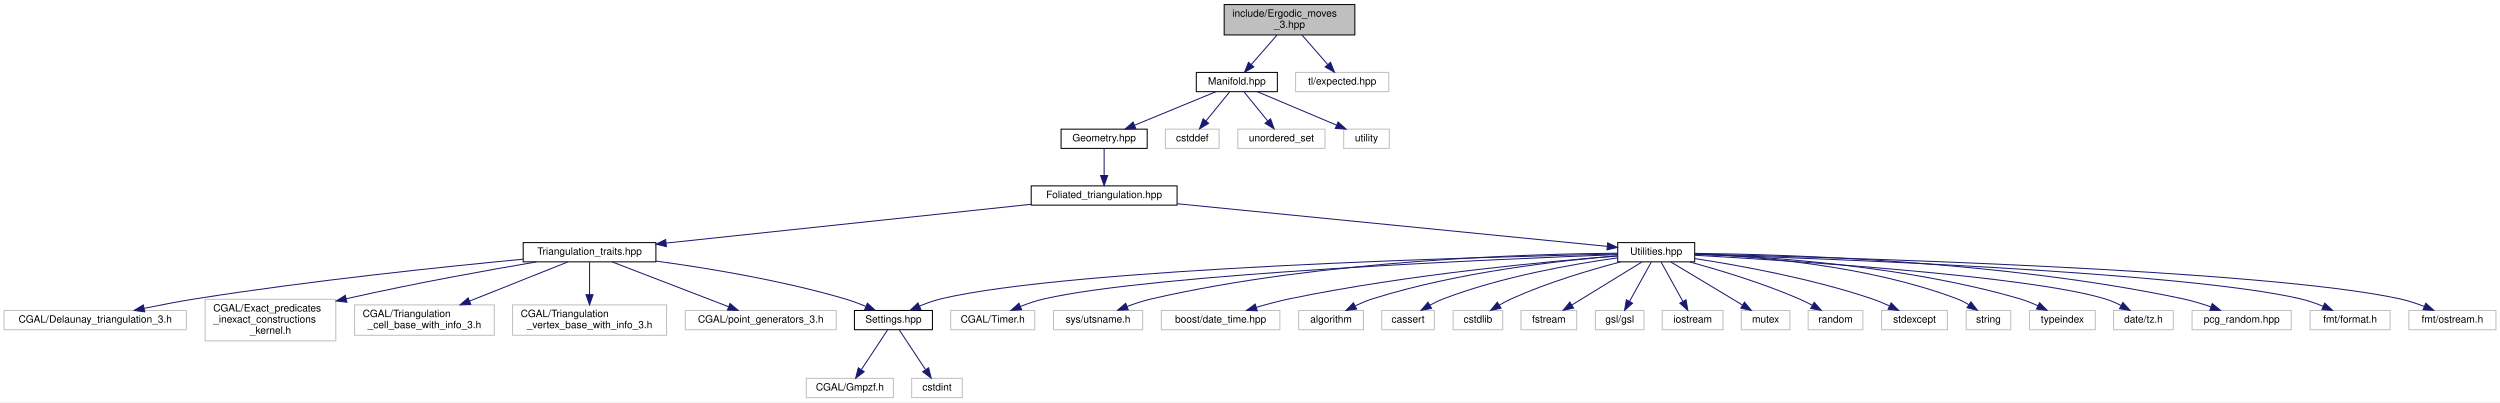
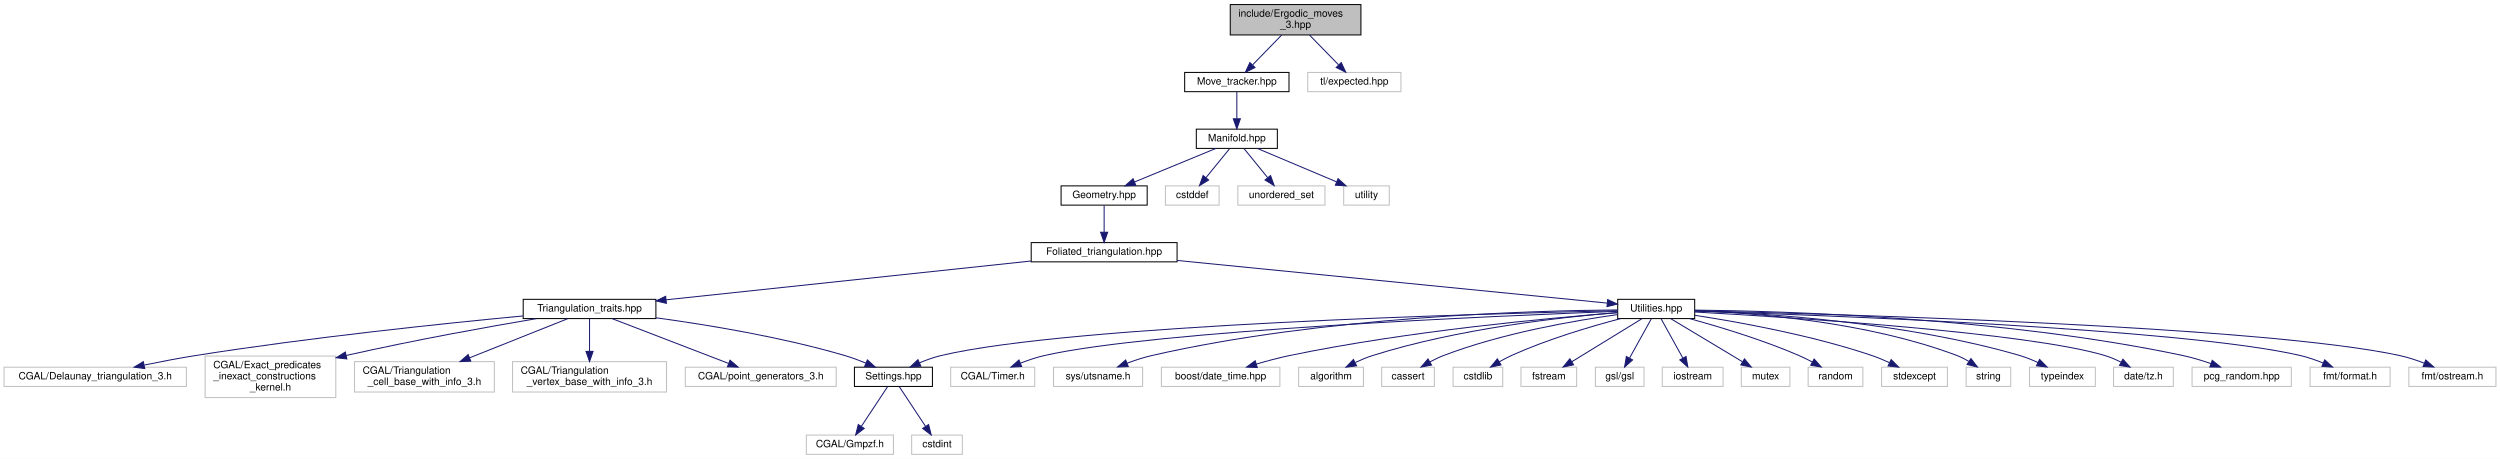
- <svg xmlns="http://www.w3.org/2000/svg" xmlns:xlink="http://www.w3.org/1999/xlink" width="2468pt" height="397pt" viewBox="0.00 0.00 2468.00 397.00">
-   <g id="graph0" class="graph" transform="scale(1 1) rotate(0) translate(4 393)">
-     <polygon fill="white" stroke="transparent" points="-4,4 -4,-393 2464,-393 2464,4 -4,4" />
+ <svg xmlns="http://www.w3.org/2000/svg" xmlns:xlink="http://www.w3.org/1999/xlink" width="2468pt" height="453pt" viewBox="0.00 0.00 2468.00 453.00">
+   <g id="graph0" class="graph" transform="scale(1 1) rotate(0) translate(4 449)">
+     <polygon fill="white" stroke="transparent" points="-4,4 -4,-449 2464,-449 2464,4 -4,4" />
    <g id="node1" class="node">
      <g id="a_node1">
        <a xlink:title="Pachner moves on 2+1 dimensional foliated Delaunay triangulations.">
-           <polygon fill="#bfbfbf" stroke="black" points="1204.5,-358.5 1204.5,-388.5 1333.5,-388.5 1333.5,-358.5 1204.5,-358.5" />
-           <text text-anchor="start" x="1212.5" y="-376.5" font-family="Helvetica,sans-Serif" font-size="10.00">include/Ergodic_moves</text>
-           <text text-anchor="middle" x="1269" y="-365.5" font-family="Helvetica,sans-Serif" font-size="10.00">_3.hpp</text>
+           <polygon fill="#bfbfbf" stroke="black" points="1210.5,-414.5 1210.5,-444.5 1339.5,-444.5 1339.5,-414.5 1210.5,-414.5" />
+           <text text-anchor="start" x="1218.5" y="-432.5" font-family="Helvetica,sans-Serif" font-size="10.00">include/Ergodic_moves</text>
+           <text text-anchor="middle" x="1275" y="-421.5" font-family="Helvetica,sans-Serif" font-size="10.00">_3.hpp</text>
        </a>
      </g>
    </g>
    <g id="node2" class="node">
      <g id="a_node2">
+         <a xlink:href="_move__tracker_8hpp.html" target="_top" xlink:title="Track ergodic moves.">
+           <polygon fill="white" stroke="black" points="1165.5,-358.5 1165.5,-377.5 1268.5,-377.5 1268.5,-358.5 1165.5,-358.5" />
+           <text text-anchor="middle" x="1217" y="-365.5" font-family="Helvetica,sans-Serif" font-size="10.00">Move_tracker.hpp</text>
+         </a>
+       </g>
+     </g>
+     <g id="edge1" class="edge">
+       <path fill="none" stroke="midnightblue" d="M1261.25,-414.4C1252.65,-405.58 1241.55,-394.18 1232.61,-385.02" />
+       <polygon fill="midnightblue" stroke="midnightblue" points="1234.93,-382.38 1225.44,-377.66 1229.91,-387.26 1234.93,-382.38" />
+     </g>
+     <g id="node37" class="node">
+       <g id="a_node37">
+         <a xlink:title=" ">
+           <polygon fill="white" stroke="#bfbfbf" points="1287,-358.5 1287,-377.5 1379,-377.5 1379,-358.5 1287,-358.5" />
+           <text text-anchor="middle" x="1333" y="-365.5" font-family="Helvetica,sans-Serif" font-size="10.00">tl/expected.hpp</text>
+         </a>
+       </g>
+     </g>
+     <g id="edge37" class="edge">
+       <path fill="none" stroke="midnightblue" d="M1288.75,-414.4C1297.35,-405.58 1308.45,-394.18 1317.39,-385.02" />
+       <polygon fill="midnightblue" stroke="midnightblue" points="1320.09,-387.26 1324.56,-377.66 1315.07,-382.38 1320.09,-387.26" />
+     </g>
+     <g id="node3" class="node">
+       <g id="a_node3">
        <a xlink:href="_manifold_8hpp.html" target="_top" xlink:title="Data structures for manifolds.">
          <polygon fill="white" stroke="black" points="1177,-302.5 1177,-321.5 1257,-321.5 1257,-302.5 1177,-302.5" />
          <text text-anchor="middle" x="1217" y="-309.5" font-family="Helvetica,sans-Serif" font-size="10.00">Manifold.hpp</text>
        </a>
      </g>
    </g>
-     <g id="edge1" class="edge">
-       <path fill="none" stroke="midnightblue" d="M1256.68,-358.4C1249.04,-349.66 1239.21,-338.41 1231.24,-329.3" />
-       <polygon fill="midnightblue" stroke="midnightblue" points="1233.78,-326.88 1224.57,-321.66 1228.51,-331.49 1233.78,-326.88" />
-     </g>
-     <g id="node36" class="node">
-       <g id="a_node36">
-         <a xlink:title=" ">
-           <polygon fill="white" stroke="#bfbfbf" points="1275,-302.5 1275,-321.5 1367,-321.5 1367,-302.5 1275,-302.5" />
-           <text text-anchor="middle" x="1321" y="-309.5" font-family="Helvetica,sans-Serif" font-size="10.00">tl/expected.hpp</text>
-         </a>
-       </g>
-     </g>
-     <g id="edge36" class="edge">
-       <path fill="none" stroke="midnightblue" d="M1281.32,-358.4C1288.96,-349.66 1298.79,-338.41 1306.76,-329.3" />
-       <polygon fill="midnightblue" stroke="midnightblue" points="1309.49,-331.49 1313.43,-321.66 1304.22,-326.88 1309.49,-331.49" />
-     </g>
-     <g id="node3" class="node">
-       <g id="a_node3">
+     <g id="edge2" class="edge">
+       <path fill="none" stroke="midnightblue" d="M1217,-358.08C1217,-351.01 1217,-340.86 1217,-331.99" />
+       <polygon fill="midnightblue" stroke="midnightblue" points="1220.5,-331.75 1217,-321.75 1213.5,-331.75 1220.5,-331.75" />
+     </g>
+     <g id="node4" class="node">
+       <g id="a_node4">
        <a xlink:href="_geometry_8hpp.html" target="_top" xlink:title="Geometric quantities of Manifold used by MoveAlgorithm.">
          <polygon fill="white" stroke="black" points="1043.5,-246.5 1043.5,-265.5 1128.5,-265.5 1128.5,-246.5 1043.5,-246.5" />
          <text text-anchor="middle" x="1086" y="-253.5" font-family="Helvetica,sans-Serif" font-size="10.00">Geometry.hpp</text>
        </a>
      </g>
    </g>
-     <g id="edge2" class="edge">
+     <g id="edge3" class="edge">
      <path fill="none" stroke="midnightblue" d="M1196.24,-302.44C1174.68,-293.56 1140.74,-279.56 1116.21,-269.45" />
      <polygon fill="midnightblue" stroke="midnightblue" points="1117.24,-266.09 1106.66,-265.52 1114.57,-272.56 1117.24,-266.09" />
    </g>
-     <g id="node33" class="node">
-       <g id="a_node33">
+     <g id="node34" class="node">
+       <g id="a_node34">
        <a xlink:title=" ">
          <polygon fill="white" stroke="#bfbfbf" points="1146.5,-246.5 1146.5,-265.5 1199.5,-265.5 1199.5,-246.5 1146.5,-246.5" />
          <text text-anchor="middle" x="1173" y="-253.5" font-family="Helvetica,sans-Serif" font-size="10.00">cstddef</text>
        </a>
      </g>
    </g>
-     <g id="edge33" class="edge">
+     <g id="edge34" class="edge">
      <path fill="none" stroke="midnightblue" d="M1209.73,-302.08C1203.46,-294.38 1194.21,-283.03 1186.57,-273.65" />
      <polygon fill="midnightblue" stroke="midnightblue" points="1189.16,-271.29 1180.13,-265.75 1183.73,-275.71 1189.16,-271.29" />
    </g>
-     <g id="node34" class="node">
-       <g id="a_node34">
+     <g id="node35" class="node">
+       <g id="a_node35">
        <a xlink:title=" ">
          <polygon fill="white" stroke="#bfbfbf" points="1218,-246.5 1218,-265.5 1304,-265.5 1304,-246.5 1218,-246.5" />
          <text text-anchor="middle" x="1261" y="-253.5" font-family="Helvetica,sans-Serif" font-size="10.00">unordered_set</text>
        </a>
      </g>
    </g>
-     <g id="edge34" class="edge">
+     <g id="edge35" class="edge">
      <path fill="none" stroke="midnightblue" d="M1224.27,-302.08C1230.54,-294.38 1239.79,-283.03 1247.43,-273.65" />
      <polygon fill="midnightblue" stroke="midnightblue" points="1250.27,-275.71 1253.87,-265.75 1244.84,-271.29 1250.27,-275.71" />
    </g>
-     <g id="node35" class="node">
-       <g id="a_node35">
+     <g id="node36" class="node">
+       <g id="a_node36">
        <a xlink:title=" ">
          <polygon fill="white" stroke="#bfbfbf" points="1322.5,-246.5 1322.5,-265.5 1367.5,-265.5 1367.5,-246.5 1322.5,-246.5" />
          <text text-anchor="middle" x="1345" y="-253.5" font-family="Helvetica,sans-Serif" font-size="10.00">utility</text>
        </a>
      </g>
    </g>
-     <g id="edge35" class="edge">
+     <g id="edge36" class="edge">
      <path fill="none" stroke="midnightblue" d="M1237.28,-302.44C1258.35,-293.56 1291.52,-279.56 1315.49,-269.45" />
      <polygon fill="midnightblue" stroke="midnightblue" points="1316.96,-272.63 1324.81,-265.52 1314.24,-266.18 1316.96,-272.63" />
    </g>
-     <g id="node4" class="node">
-       <g id="a_node4">
+     <g id="node5" class="node">
+       <g id="a_node5">
        <a xlink:href="_foliated__triangulation_8hpp.html" target="_top" xlink:title="Create foliated spherical triangulations.">
          <polygon fill="white" stroke="black" points="1014,-190.5 1014,-209.5 1158,-209.5 1158,-190.5 1014,-190.5" />
          <text text-anchor="middle" x="1086" y="-197.5" font-family="Helvetica,sans-Serif" font-size="10.00">Foliated_triangulation.hpp</text>
        </a>
      </g>
    </g>
-     <g id="edge3" class="edge">
+     <g id="edge4" class="edge">
      <path fill="none" stroke="midnightblue" d="M1086,-246.08C1086,-239.01 1086,-228.86 1086,-219.99" />
      <polygon fill="midnightblue" stroke="midnightblue" points="1089.5,-219.75 1086,-209.75 1082.5,-219.75 1089.5,-219.75" />
    </g>
-     <g id="node5" class="node">
-       <g id="a_node5">
+     <g id="node6" class="node">
+       <g id="a_node6">
        <a xlink:href="_triangulation__traits_8hpp.html" target="_top" xlink:title="Traits class for particular uses of CGAL.">
          <polygon fill="white" stroke="black" points="512.5,-134.5 512.5,-153.5 643.5,-153.5 643.5,-134.5 512.5,-134.5" />
          <text text-anchor="middle" x="578" y="-141.5" font-family="Helvetica,sans-Serif" font-size="10.00">Triangulation_traits.hpp</text>
        </a>
      </g>
    </g>
-     <g id="edge4" class="edge">
+     <g id="edge5" class="edge">
      <path fill="none" stroke="midnightblue" d="M1013.76,-191.32C918.25,-181.17 750.74,-163.36 653.59,-153.04" />
      <polygon fill="midnightblue" stroke="midnightblue" points="653.86,-149.54 643.55,-151.97 653.12,-156.5 653.86,-149.54" />
    </g>
-     <g id="node14" class="node">
-       <g id="a_node14">
+     <g id="node15" class="node">
+       <g id="a_node15">
        <a xlink:href="_utilities_8hpp.html" target="_top" xlink:title="Utility functions.">
          <polygon fill="white" stroke="black" points="1593,-134.5 1593,-153.5 1669,-153.5 1669,-134.5 1593,-134.5" />
          <text text-anchor="middle" x="1631" y="-141.5" font-family="Helvetica,sans-Serif" font-size="10.00">Utilities.hpp</text>
        </a>
      </g>
    </g>
-     <g id="edge13" class="edge">
+     <g id="edge14" class="edge">
      <path fill="none" stroke="midnightblue" d="M1158.09,-191.86C1271,-180.67 1486.56,-159.31 1582.67,-149.79" />
      <polygon fill="midnightblue" stroke="midnightblue" points="1583.08,-153.27 1592.69,-148.8 1582.39,-146.3 1583.08,-153.27" />
    </g>
-     <g id="node6" class="node">
-       <g id="a_node6">
+     <g id="node7" class="node">
+       <g id="a_node7">
        <a xlink:href="_settings_8hpp.html" target="_top" xlink:title="Global integer and precision settings.">
          <polygon fill="white" stroke="black" points="839.5,-67.5 839.5,-86.5 916.5,-86.5 916.5,-67.5 839.5,-67.5" />
          <text text-anchor="middle" x="878" y="-74.5" font-family="Helvetica,sans-Serif" font-size="10.00">Settings.hpp</text>
        </a>
      </g>
    </g>
-     <g id="edge5" class="edge">
+     <g id="edge6" class="edge">
      <path fill="none" stroke="midnightblue" d="M643.64,-135.27C695.04,-128.27 767.96,-116.23 830,-98 836.87,-95.98 844.08,-93.3 850.78,-90.55" />
      <polygon fill="midnightblue" stroke="midnightblue" points="852.29,-93.71 860.1,-86.55 849.53,-87.27 852.29,-93.71" />
    </g>
-     <g id="node9" class="node">
-       <g id="a_node9">
+     <g id="node10" class="node">
+       <g id="a_node10">
        <a xlink:title=" ">
          <polygon fill="white" stroke="#bfbfbf" points="0,-67.5 0,-86.5 180,-86.5 180,-67.5 0,-67.5" />
          <text text-anchor="middle" x="90" y="-74.5" font-family="Helvetica,sans-Serif" font-size="10.00">CGAL/Delaunay_triangulation_3.h</text>
        </a>
      </g>
    </g>
-     <g id="edge8" class="edge">
+     <g id="edge9" class="edge">
      <path fill="none" stroke="midnightblue" d="M512.38,-137.11C434.87,-129.76 302.14,-115.94 189,-98 172.52,-95.39 154.61,-91.95 138.62,-88.67" />
      <polygon fill="midnightblue" stroke="midnightblue" points="138.92,-85.16 128.42,-86.54 137.49,-92.01 138.92,-85.16" />
    </g>
-     <g id="node10" class="node">
-       <g id="a_node10">
+     <g id="node11" class="node">
+       <g id="a_node11">
        <a xlink:title=" ">
          <polygon fill="white" stroke="#bfbfbf" points="198.5,-56.5 198.5,-97.5 327.5,-97.5 327.5,-56.5 198.5,-56.5" />
          <text text-anchor="start" x="206.5" y="-85.5" font-family="Helvetica,sans-Serif" font-size="10.00">CGAL/Exact_predicates</text>
          <text text-anchor="start" x="206.5" y="-74.5" font-family="Helvetica,sans-Serif" font-size="10.00">_inexact_constructions</text>
          <text text-anchor="middle" x="263" y="-63.5" font-family="Helvetica,sans-Serif" font-size="10.00">_kernel.h</text>
        </a>
      </g>
    </g>
-     <g id="edge9" class="edge">
+     <g id="edge10" class="edge">
      <path fill="none" stroke="midnightblue" d="M525.57,-134.45C478.79,-126.53 408.22,-113.92 337.83,-98.11" />
      <polygon fill="midnightblue" stroke="midnightblue" points="338.43,-94.65 327.9,-95.85 336.88,-101.48 338.43,-94.65" />
    </g>
-     <g id="node11" class="node">
-       <g id="a_node11">
+     <g id="node12" class="node">
+       <g id="a_node12">
        <a xlink:title=" ">
          <polygon fill="white" stroke="#bfbfbf" points="346,-62 346,-92 484,-92 484,-62 346,-62" />
          <text text-anchor="start" x="354" y="-80" font-family="Helvetica,sans-Serif" font-size="10.00">CGAL/Triangulation</text>
          <text text-anchor="middle" x="415" y="-69" font-family="Helvetica,sans-Serif" font-size="10.00">_cell_base_with_info_3.h</text>
        </a>
      </g>
    </g>
-     <g id="edge10" class="edge">
+     <g id="edge11" class="edge">
      <path fill="none" stroke="midnightblue" d="M556.35,-134.37C531.79,-124.57 491.06,-108.33 459.61,-95.79" />
      <polygon fill="midnightblue" stroke="midnightblue" points="460.76,-92.48 450.18,-92.03 458.17,-98.98 460.76,-92.48" />
    </g>
-     <g id="node12" class="node">
-       <g id="a_node12">
+     <g id="node13" class="node">
+       <g id="a_node13">
        <a xlink:title=" ">
          <polygon fill="white" stroke="#bfbfbf" points="502,-62 502,-92 654,-92 654,-62 502,-62" />
          <text text-anchor="start" x="510" y="-80" font-family="Helvetica,sans-Serif" font-size="10.00">CGAL/Triangulation</text>
          <text text-anchor="middle" x="578" y="-69" font-family="Helvetica,sans-Serif" font-size="10.00">_vertex_base_with_info_3.h</text>
        </a>
      </g>
    </g>
-     <g id="edge11" class="edge">
+     <g id="edge12" class="edge">
      <path fill="none" stroke="midnightblue" d="M578,-134.23C578,-126.04 578,-113.42 578,-102.21" />
      <polygon fill="midnightblue" stroke="midnightblue" points="581.5,-102.09 578,-92.09 574.5,-102.09 581.5,-102.09" />
    </g>
-     <g id="node13" class="node">
-       <g id="a_node13">
+     <g id="node14" class="node">
+       <g id="a_node14">
        <a xlink:title=" ">
          <polygon fill="white" stroke="#bfbfbf" points="672.5,-67.5 672.5,-86.5 821.5,-86.5 821.5,-67.5 672.5,-67.5" />
          <text text-anchor="middle" x="747" y="-74.5" font-family="Helvetica,sans-Serif" font-size="10.00">CGAL/point_generators_3.h</text>
        </a>
      </g>
    </g>
-     <g id="edge12" class="edge">
+     <g id="edge13" class="edge">
      <path fill="none" stroke="midnightblue" d="M600.44,-134.37C629.82,-123.07 681.49,-103.2 714.97,-90.32" />
      <polygon fill="midnightblue" stroke="midnightblue" points="716.66,-93.42 724.73,-86.56 714.14,-86.89 716.66,-93.42" />
    </g>
-     <g id="node7" class="node">
-       <g id="a_node7">
+     <g id="node8" class="node">
+       <g id="a_node8">
        <a xlink:title=" ">
          <polygon fill="white" stroke="#bfbfbf" points="792,-0.5 792,-19.5 878,-19.5 878,-0.5 792,-0.5" />
          <text text-anchor="middle" x="835" y="-7.5" font-family="Helvetica,sans-Serif" font-size="10.00">CGAL/Gmpzf.h</text>
        </a>
      </g>
    </g>
-     <g id="edge6" class="edge">
+     <g id="edge7" class="edge">
      <path fill="none" stroke="midnightblue" d="M872.2,-67.23C865.62,-57.29 854.74,-40.84 846.44,-28.29" />
      <polygon fill="midnightblue" stroke="midnightblue" points="849.14,-26.04 840.71,-19.63 843.31,-29.9 849.14,-26.04" />
    </g>
-     <g id="node8" class="node">
-       <g id="a_node8">
+     <g id="node9" class="node">
+       <g id="a_node9">
        <a xlink:title=" ">
          <polygon fill="white" stroke="#bfbfbf" points="896,-0.5 896,-19.5 946,-19.5 946,-0.5 896,-0.5" />
          <text text-anchor="middle" x="921" y="-7.5" font-family="Helvetica,sans-Serif" font-size="10.00">cstdint</text>
        </a>
      </g>
    </g>
-     <g id="edge7" class="edge">
+     <g id="edge8" class="edge">
      <path fill="none" stroke="midnightblue" d="M883.8,-67.23C890.38,-57.29 901.26,-40.84 909.56,-28.29" />
      <polygon fill="midnightblue" stroke="midnightblue" points="912.69,-29.9 915.29,-19.63 906.86,-26.04 912.69,-29.9" />
    </g>
-     <g id="edge32" class="edge">
+     <g id="edge33" class="edge">
      <path fill="none" stroke="midnightblue" d="M1592.81,-142.26C1465.07,-139.53 1053.61,-128.52 925,-98 917.93,-96.32 910.57,-93.67 903.82,-90.83" />
      <polygon fill="midnightblue" stroke="midnightblue" points="905.06,-87.55 894.5,-86.65 902.19,-93.94 905.06,-87.55" />
    </g>
-     <g id="node15" class="node">
-       <g id="a_node15">
+     <g id="node16" class="node">
+       <g id="a_node16">
        <a xlink:title=" ">
          <polygon fill="white" stroke="#bfbfbf" points="934.5,-67.5 934.5,-86.5 1017.5,-86.5 1017.5,-67.5 934.5,-67.5" />
          <text text-anchor="middle" x="976" y="-74.5" font-family="Helvetica,sans-Serif" font-size="10.00">CGAL/Timer.h</text>
        </a>
      </g>
    </g>
-     <g id="edge14" class="edge">
+     <g id="edge15" class="edge">
      <path fill="none" stroke="midnightblue" d="M1592.83,-141.65C1477.77,-137.34 1135.55,-122.73 1027,-98 1019.13,-96.21 1010.88,-93.41 1003.36,-90.46" />
      <polygon fill="midnightblue" stroke="midnightblue" points="1004.57,-87.18 993.99,-86.58 1001.89,-93.64 1004.57,-87.18" />
    </g>
-     <g id="node16" class="node">
-       <g id="a_node16">
+     <g id="node17" class="node">
+       <g id="a_node17">
        <a xlink:title=" ">
          <polygon fill="white" stroke="#bfbfbf" points="1036,-67.5 1036,-86.5 1124,-86.5 1124,-67.5 1036,-67.5" />
          <text text-anchor="middle" x="1080" y="-74.5" font-family="Helvetica,sans-Serif" font-size="10.00">sys/utsname.h</text>
        </a>
      </g>
    </g>
-     <g id="edge15" class="edge">
+     <g id="edge16" class="edge">
      <path fill="none" stroke="midnightblue" d="M1592.97,-143.04C1508.9,-142.39 1301.38,-136.62 1133,-98 1124.91,-96.14 1116.4,-93.34 1108.62,-90.41" />
      <polygon fill="midnightblue" stroke="midnightblue" points="1109.83,-87.13 1099.24,-86.7 1107.25,-93.64 1109.83,-87.13" />
    </g>
-     <g id="node17" class="node">
-       <g id="a_node17">
+     <g id="node18" class="node">
+       <g id="a_node18">
        <a xlink:title=" ">
          <polygon fill="white" stroke="#bfbfbf" points="1142.5,-67.5 1142.5,-86.5 1259.5,-86.5 1259.5,-67.5 1142.5,-67.5" />
          <text text-anchor="middle" x="1201" y="-74.5" font-family="Helvetica,sans-Serif" font-size="10.00">boost/date_time.hpp</text>
        </a>
      </g>
    </g>
-     <g id="edge16" class="edge">
+     <g id="edge17" class="edge">
      <path fill="none" stroke="midnightblue" d="M1592.88,-140.31C1526.53,-135.17 1385.73,-122.25 1269,-98 1258.23,-95.76 1246.68,-92.65 1236.22,-89.54" />
      <polygon fill="midnightblue" stroke="midnightblue" points="1237.17,-86.17 1226.58,-86.59 1235.12,-92.86 1237.17,-86.17" />
    </g>
-     <g id="node18" class="node">
-       <g id="a_node18">
+     <g id="node19" class="node">
+       <g id="a_node19">
        <a xlink:title=" ">
          <polygon fill="white" stroke="#bfbfbf" points="1278,-67.5 1278,-86.5 1342,-86.5 1342,-67.5 1278,-67.5" />
          <text text-anchor="middle" x="1310" y="-74.5" font-family="Helvetica,sans-Serif" font-size="10.00">algorithm</text>
        </a>
      </g>
    </g>
-     <g id="edge17" class="edge">
+     <g id="edge18" class="edge">
      <path fill="none" stroke="midnightblue" d="M1592.59,-140.42C1537.86,-135.94 1434.79,-124.52 1351,-98 1345.34,-96.21 1339.47,-93.75 1334.01,-91.17" />
      <polygon fill="midnightblue" stroke="midnightblue" points="1335.25,-87.87 1324.75,-86.51 1332.11,-94.13 1335.25,-87.87" />
    </g>
-     <g id="node19" class="node">
-       <g id="a_node19">
+     <g id="node20" class="node">
+       <g id="a_node20">
        <a xlink:title=" ">
          <polygon fill="white" stroke="#bfbfbf" points="1360,-67.5 1360,-86.5 1412,-86.5 1412,-67.5 1360,-67.5" />
          <text text-anchor="middle" x="1386" y="-74.5" font-family="Helvetica,sans-Serif" font-size="10.00">cassert</text>
        </a>
      </g>
    </g>
-     <g id="edge18" class="edge">
+     <g id="edge19" class="edge">
      <path fill="none" stroke="midnightblue" d="M1592.82,-138.42C1549.95,-132.46 1478.81,-120.1 1421,-98 1416.54,-96.3 1411.97,-94.08 1407.67,-91.74" />
      <polygon fill="midnightblue" stroke="midnightblue" points="1409.23,-88.6 1398.82,-86.6 1405.71,-94.65 1409.23,-88.6" />
    </g>
-     <g id="node20" class="node">
-       <g id="a_node20">
+     <g id="node21" class="node">
+       <g id="a_node21">
        <a xlink:title=" ">
          <polygon fill="white" stroke="#bfbfbf" points="1430.5,-67.5 1430.5,-86.5 1479.5,-86.5 1479.5,-67.5 1430.5,-67.5" />
          <text text-anchor="middle" x="1455" y="-74.5" font-family="Helvetica,sans-Serif" font-size="10.00">cstdlib</text>
        </a>
      </g>
    </g>
-     <g id="edge19" class="edge">
+     <g id="edge20" class="edge">
      <path fill="none" stroke="midnightblue" d="M1595.75,-134.44C1566.26,-126.69 1523.45,-114.04 1488,-98 1484.02,-96.2 1479.92,-94.02 1476.03,-91.76" />
      <polygon fill="midnightblue" stroke="midnightblue" points="1477.82,-88.76 1467.46,-86.53 1474.17,-94.73 1477.82,-88.76" />
    </g>
-     <g id="node21" class="node">
-       <g id="a_node21">
+     <g id="node22" class="node">
+       <g id="a_node22">
        <a xlink:title=" ">
          <polygon fill="white" stroke="#bfbfbf" points="1497.5,-67.5 1497.5,-86.5 1552.5,-86.5 1552.5,-67.5 1497.5,-67.5" />
          <text text-anchor="middle" x="1525" y="-74.5" font-family="Helvetica,sans-Serif" font-size="10.00">fstream</text>
        </a>
      </g>
    </g>
-     <g id="edge20" class="edge">
+     <g id="edge21" class="edge">
      <path fill="none" stroke="midnightblue" d="M1616.7,-134.23C1598.98,-123.37 1568.57,-104.72 1547.66,-91.89" />
      <polygon fill="midnightblue" stroke="midnightblue" points="1549.42,-88.87 1539.07,-86.63 1545.76,-94.84 1549.42,-88.87" />
    </g>
-     <g id="node22" class="node">
-       <g id="a_node22">
+     <g id="node23" class="node">
+       <g id="a_node23">
        <a xlink:title=" ">
          <polygon fill="white" stroke="#bfbfbf" points="1571,-67.5 1571,-86.5 1619,-86.5 1619,-67.5 1571,-67.5" />
          <text text-anchor="middle" x="1595" y="-74.5" font-family="Helvetica,sans-Serif" font-size="10.00">gsl/gsl</text>
        </a>
      </g>
    </g>
-     <g id="edge21" class="edge">
+     <g id="edge22" class="edge">
      <path fill="none" stroke="midnightblue" d="M1626.14,-134.23C1620.69,-124.39 1611.7,-108.16 1604.78,-95.66" />
      <polygon fill="midnightblue" stroke="midnightblue" points="1607.69,-93.68 1599.78,-86.63 1601.56,-97.07 1607.69,-93.68" />
    </g>
-     <g id="node23" class="node">
-       <g id="a_node23">
+     <g id="node24" class="node">
+       <g id="a_node24">
        <a xlink:title=" ">
          <polygon fill="white" stroke="#bfbfbf" points="1637,-67.5 1637,-86.5 1697,-86.5 1697,-67.5 1637,-67.5" />
          <text text-anchor="middle" x="1667" y="-74.5" font-family="Helvetica,sans-Serif" font-size="10.00">iostream</text>
        </a>
      </g>
    </g>
-     <g id="edge22" class="edge">
+     <g id="edge23" class="edge">
      <path fill="none" stroke="midnightblue" d="M1635.86,-134.23C1641.31,-124.39 1650.3,-108.16 1657.22,-95.66" />
      <polygon fill="midnightblue" stroke="midnightblue" points="1660.44,-97.07 1662.22,-86.63 1654.31,-93.68 1660.44,-97.07" />
    </g>
-     <g id="node24" class="node">
-       <g id="a_node24">
+     <g id="node25" class="node">
+       <g id="a_node25">
        <a xlink:title=" ">
          <polygon fill="white" stroke="#bfbfbf" points="1715,-67.5 1715,-86.5 1763,-86.5 1763,-67.5 1715,-67.5" />
          <text text-anchor="middle" x="1739" y="-74.5" font-family="Helvetica,sans-Serif" font-size="10.00">mutex</text>
        </a>
      </g>
    </g>
-     <g id="edge23" class="edge">
+     <g id="edge24" class="edge">
      <path fill="none" stroke="midnightblue" d="M1645.39,-134.39C1660.5,-125.35 1684.93,-110.7 1706,-98 1709.29,-96.02 1712.77,-93.92 1716.17,-91.85" />
      <polygon fill="midnightblue" stroke="midnightblue" points="1718.14,-94.75 1724.88,-86.58 1714.51,-88.77 1718.14,-94.75" />
    </g>
-     <g id="node25" class="node">
-       <g id="a_node25">
+     <g id="node26" class="node">
+       <g id="a_node26">
        <a xlink:title=" ">
          <polygon fill="white" stroke="#bfbfbf" points="1781,-67.5 1781,-86.5 1835,-86.5 1835,-67.5 1781,-67.5" />
          <text text-anchor="middle" x="1808" y="-74.5" font-family="Helvetica,sans-Serif" font-size="10.00">random</text>
        </a>
      </g>
    </g>
-     <g id="edge24" class="edge">
+     <g id="edge25" class="edge">
      <path fill="none" stroke="midnightblue" d="M1664.15,-134.43C1693.16,-126.46 1736.15,-113.5 1772,-98 1776.33,-96.13 1780.81,-93.9 1785.08,-91.61" />
      <polygon fill="midnightblue" stroke="midnightblue" points="1786.94,-94.58 1793.96,-86.65 1783.53,-88.47 1786.94,-94.58" />
    </g>
-     <g id="node26" class="node">
-       <g id="a_node26">
+     <g id="node27" class="node">
+       <g id="a_node27">
        <a xlink:title=" ">
          <polygon fill="white" stroke="#bfbfbf" points="1853.5,-67.5 1853.5,-86.5 1918.5,-86.5 1918.5,-67.5 1853.5,-67.5" />
          <text text-anchor="middle" x="1886" y="-74.5" font-family="Helvetica,sans-Serif" font-size="10.00">stdexcept</text>
        </a>
      </g>
    </g>
-     <g id="edge25" class="edge">
+     <g id="edge26" class="edge">
      <path fill="none" stroke="midnightblue" d="M1669.04,-137.74C1712.22,-131.14 1784.39,-118.17 1844,-98 1849.64,-96.09 1855.52,-93.62 1861.03,-91.07" />
      <polygon fill="midnightblue" stroke="midnightblue" points="1862.95,-94.03 1870.41,-86.51 1859.89,-87.73 1862.95,-94.03" />
    </g>
-     <g id="node27" class="node">
-       <g id="a_node27">
+     <g id="node28" class="node">
+       <g id="a_node28">
        <a xlink:title=" ">
          <polygon fill="white" stroke="#bfbfbf" points="1937,-67.5 1937,-86.5 1981,-86.5 1981,-67.5 1937,-67.5" />
          <text text-anchor="middle" x="1959" y="-74.5" font-family="Helvetica,sans-Serif" font-size="10.00">string</text>
        </a>
      </g>
    </g>
-     <g id="edge26" class="edge">
+     <g id="edge27" class="edge">
      <path fill="none" stroke="midnightblue" d="M1669.33,-142.29C1727.18,-140.11 1839.47,-131.49 1928,-98 1931.93,-96.51 1935.88,-94.47 1939.59,-92.26" />
      <polygon fill="midnightblue" stroke="midnightblue" points="1941.71,-95.06 1948.14,-86.63 1937.86,-89.21 1941.71,-95.06" />
    </g>
-     <g id="node28" class="node">
-       <g id="a_node28">
+     <g id="node29" class="node">
+       <g id="a_node29">
        <a xlink:title=" ">
          <polygon fill="white" stroke="#bfbfbf" points="1999.5,-67.5 1999.5,-86.5 2064.5,-86.5 2064.5,-67.5 1999.5,-67.5" />
          <text text-anchor="middle" x="2032" y="-74.5" font-family="Helvetica,sans-Serif" font-size="10.00">typeindex</text>
        </a>
      </g>
    </g>
-     <g id="edge27" class="edge">
+     <g id="edge28" class="edge">
      <path fill="none" stroke="midnightblue" d="M1669.01,-142.2C1735.43,-139.93 1876.36,-131.24 1990,-98 1995.96,-96.26 2002.13,-93.76 2007.84,-91.11" />
      <polygon fill="midnightblue" stroke="midnightblue" points="2009.49,-94.2 2016.91,-86.63 2006.39,-87.92 2009.49,-94.2" />
    </g>
-     <g id="node29" class="node">
-       <g id="a_node29">
+     <g id="node30" class="node">
+       <g id="a_node30">
        <a xlink:title=" ">
          <polygon fill="white" stroke="#bfbfbf" points="2082.5,-67.5 2082.5,-86.5 2141.5,-86.5 2141.5,-67.5 2082.5,-67.5" />
          <text text-anchor="middle" x="2112" y="-74.5" font-family="Helvetica,sans-Serif" font-size="10.00">date/tz.h</text>
        </a>
      </g>
    </g>
-     <g id="edge28" class="edge">
+     <g id="edge29" class="edge">
      <path fill="none" stroke="midnightblue" d="M1669.06,-141C1762.02,-135.82 1998.51,-120.76 2074,-98 2079.31,-96.4 2084.74,-94.04 2089.77,-91.5" />
      <polygon fill="midnightblue" stroke="midnightblue" points="2091.73,-94.42 2098.82,-86.54 2088.37,-88.28 2091.73,-94.42" />
    </g>
-     <g id="node30" class="node">
-       <g id="a_node30">
+     <g id="node31" class="node">
+       <g id="a_node31">
        <a xlink:title=" ">
          <polygon fill="white" stroke="#bfbfbf" points="2160,-67.5 2160,-86.5 2258,-86.5 2258,-67.5 2160,-67.5" />
          <text text-anchor="middle" x="2209" y="-74.5" font-family="Helvetica,sans-Serif" font-size="10.00">pcg_random.hpp</text>
        </a>
      </g>
    </g>
-     <g id="edge29" class="edge">
+     <g id="edge30" class="edge">
      <path fill="none" stroke="midnightblue" d="M1669.31,-142.88C1756.06,-141.93 1973.72,-135.64 2151,-98 2160.16,-96.06 2169.87,-93.09 2178.67,-90.03" />
      <polygon fill="midnightblue" stroke="midnightblue" points="2179.94,-93.29 2188.14,-86.59 2177.55,-86.71 2179.94,-93.29" />
    </g>
-     <g id="node31" class="node">
-       <g id="a_node31">
+     <g id="node32" class="node">
+       <g id="a_node32">
        <a xlink:title=" ">
          <polygon fill="white" stroke="#bfbfbf" points="2276.5,-67.5 2276.5,-86.5 2355.5,-86.5 2355.5,-67.5 2276.5,-67.5" />
          <text text-anchor="middle" x="2316" y="-74.5" font-family="Helvetica,sans-Serif" font-size="10.00">fmt/format.h</text>
        </a>
      </g>
    </g>
-     <g id="edge30" class="edge">
+     <g id="edge31" class="edge">
      <path fill="none" stroke="midnightblue" d="M1669.09,-141.88C1788.14,-138.15 2152.19,-124.77 2267,-98 2274.51,-96.25 2282.35,-93.5 2289.51,-90.59" />
      <polygon fill="midnightblue" stroke="midnightblue" points="2290.95,-93.78 2298.75,-86.61 2288.18,-87.35 2290.95,-93.78" />
    </g>
-     <g id="node32" class="node">
-       <g id="a_node32">
+     <g id="node33" class="node">
+       <g id="a_node33">
        <a xlink:title=" ">
          <polygon fill="white" stroke="#bfbfbf" points="2374,-67.5 2374,-86.5 2460,-86.5 2460,-67.5 2374,-67.5" />
          <text text-anchor="middle" x="2417" y="-74.5" font-family="Helvetica,sans-Serif" font-size="10.00">fmt/ostream.h</text>
        </a>
      </g>
    </g>
-     <g id="edge31" class="edge">
+     <g id="edge32" class="edge">
      <path fill="none" stroke="midnightblue" d="M1669.29,-142.19C1800.35,-139.2 2230.27,-127.31 2365,-98 2373.11,-96.24 2381.62,-93.41 2389.36,-90.43" />
      <polygon fill="midnightblue" stroke="midnightblue" points="2390.71,-93.66 2398.65,-86.64 2388.07,-87.17 2390.71,-93.66" />
    </g>
  </g>
</svg>
